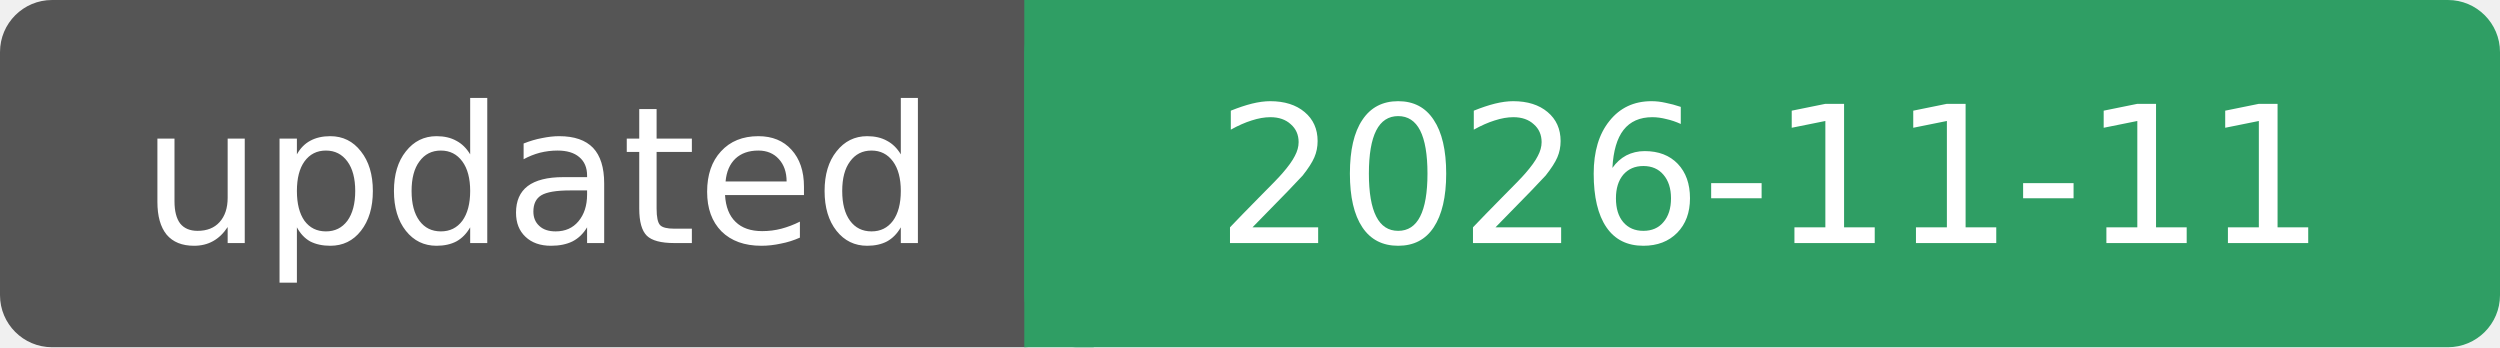
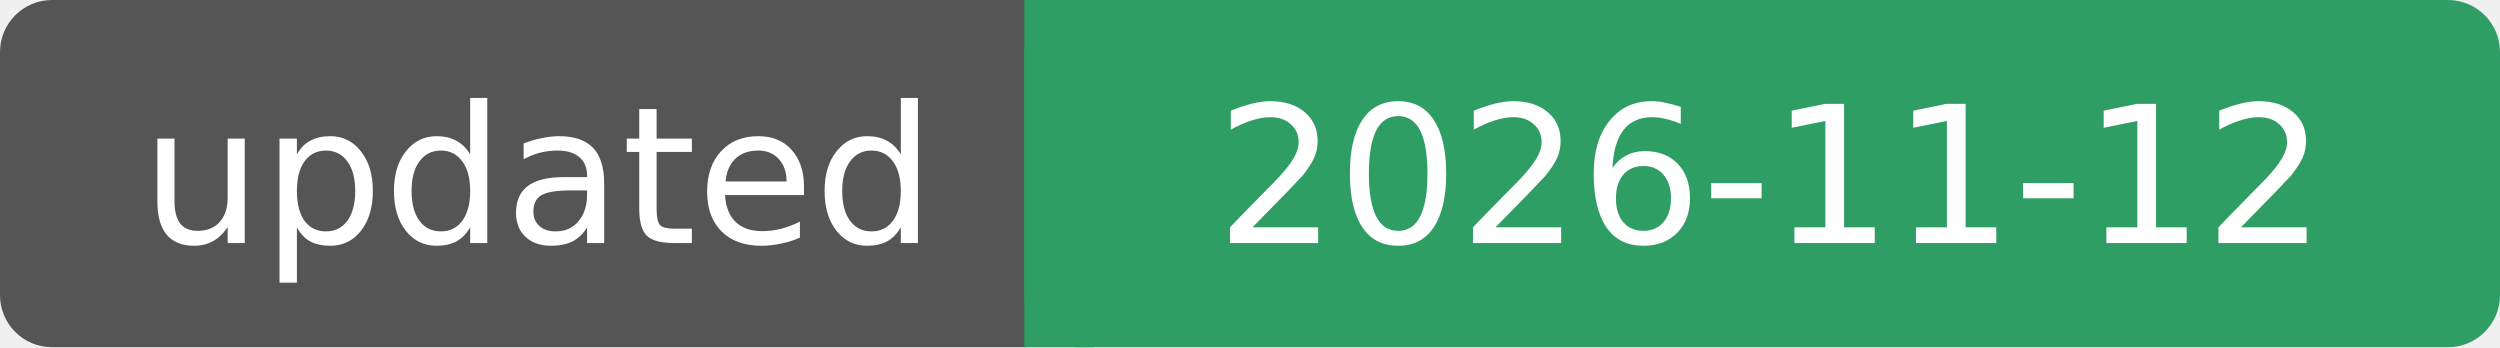
- <svg xmlns="http://www.w3.org/2000/svg" width="144" height="20" role="img" aria-label="updated: 2026-11-11">
+ <svg xmlns="http://www.w3.org/2000/svg" width="144" height="20" role="img" aria-label="updated: 2026-11-12">
  <rect width="62" height="20" rx="3" fill="#555" />
  <rect x="59" width="85" height="20" rx="3" fill="#2f9e64" />
  <rect x="59" width="4" height="20" fill="#2f9e64" />
  <g fill="#fff" font-family="Verdana, DejaVu Sans, sans-serif" font-size="11" text-anchor="middle">
    <text x="31" y="14">updated</text>
-     <text x="102" y="14">2026-11-11</text>
+     <text x="102" y="14">2026-11-12</text>
  </g>
</svg>
